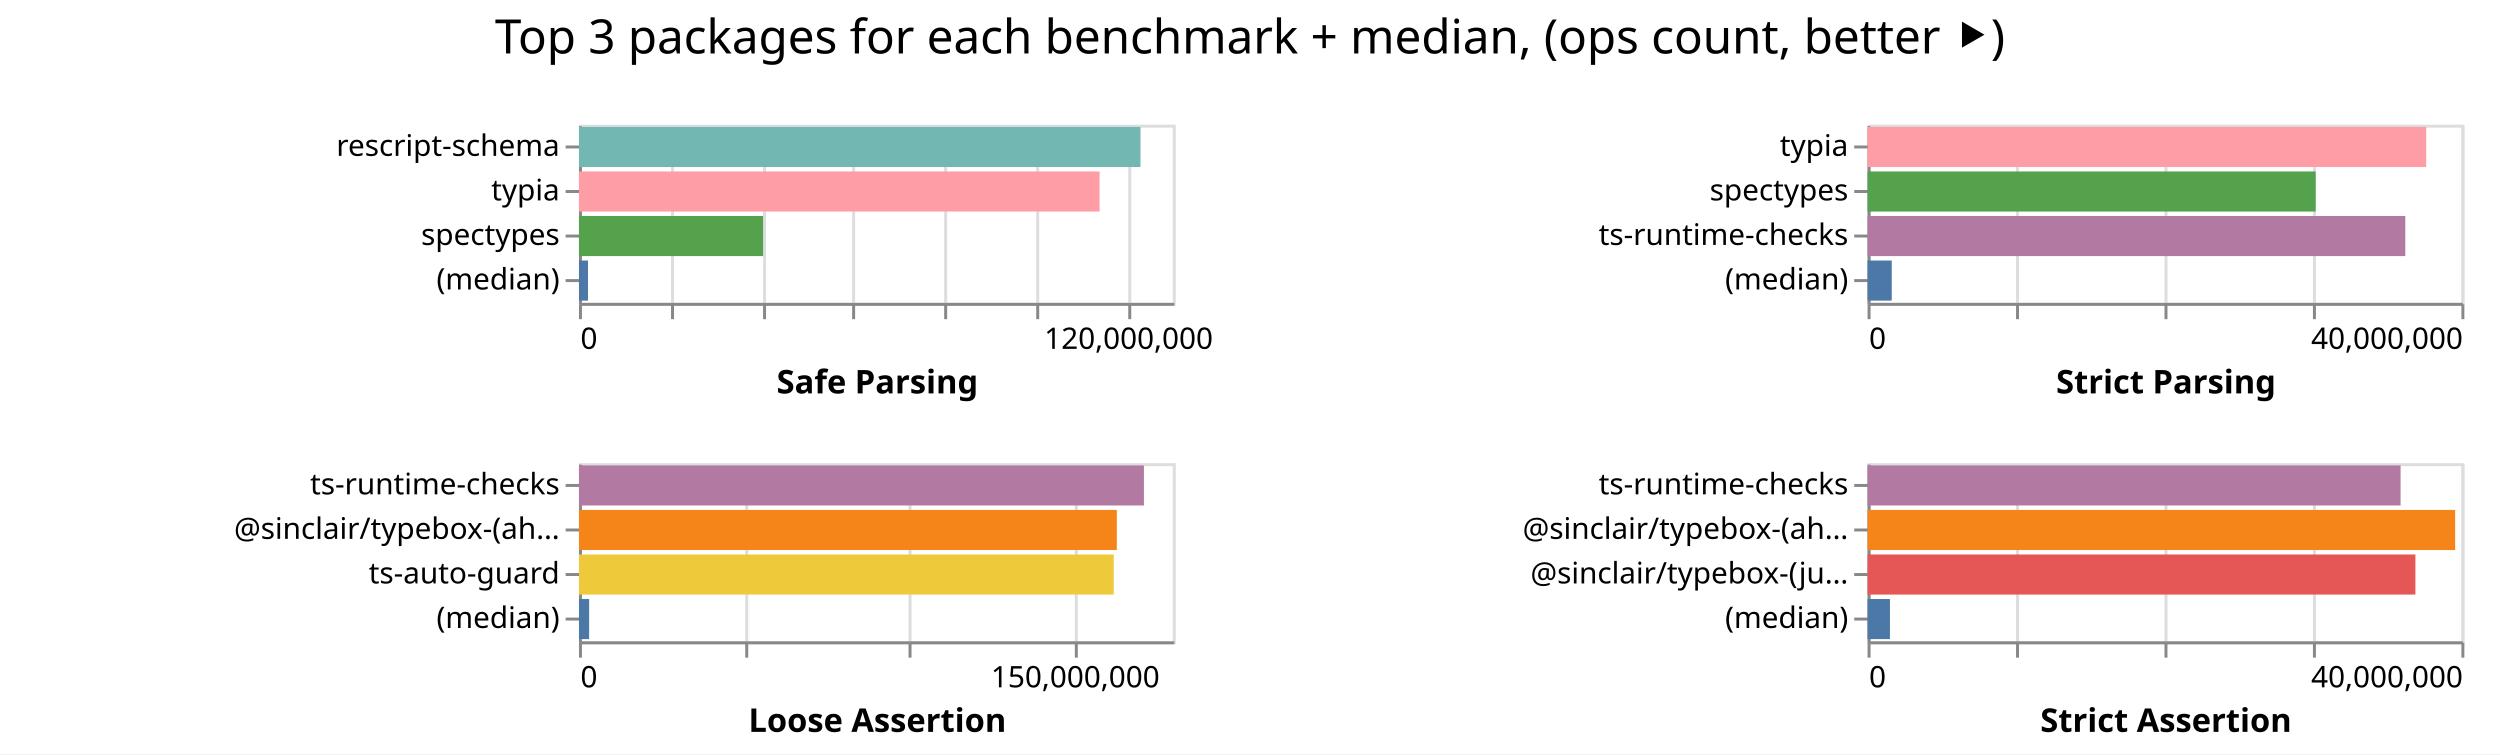
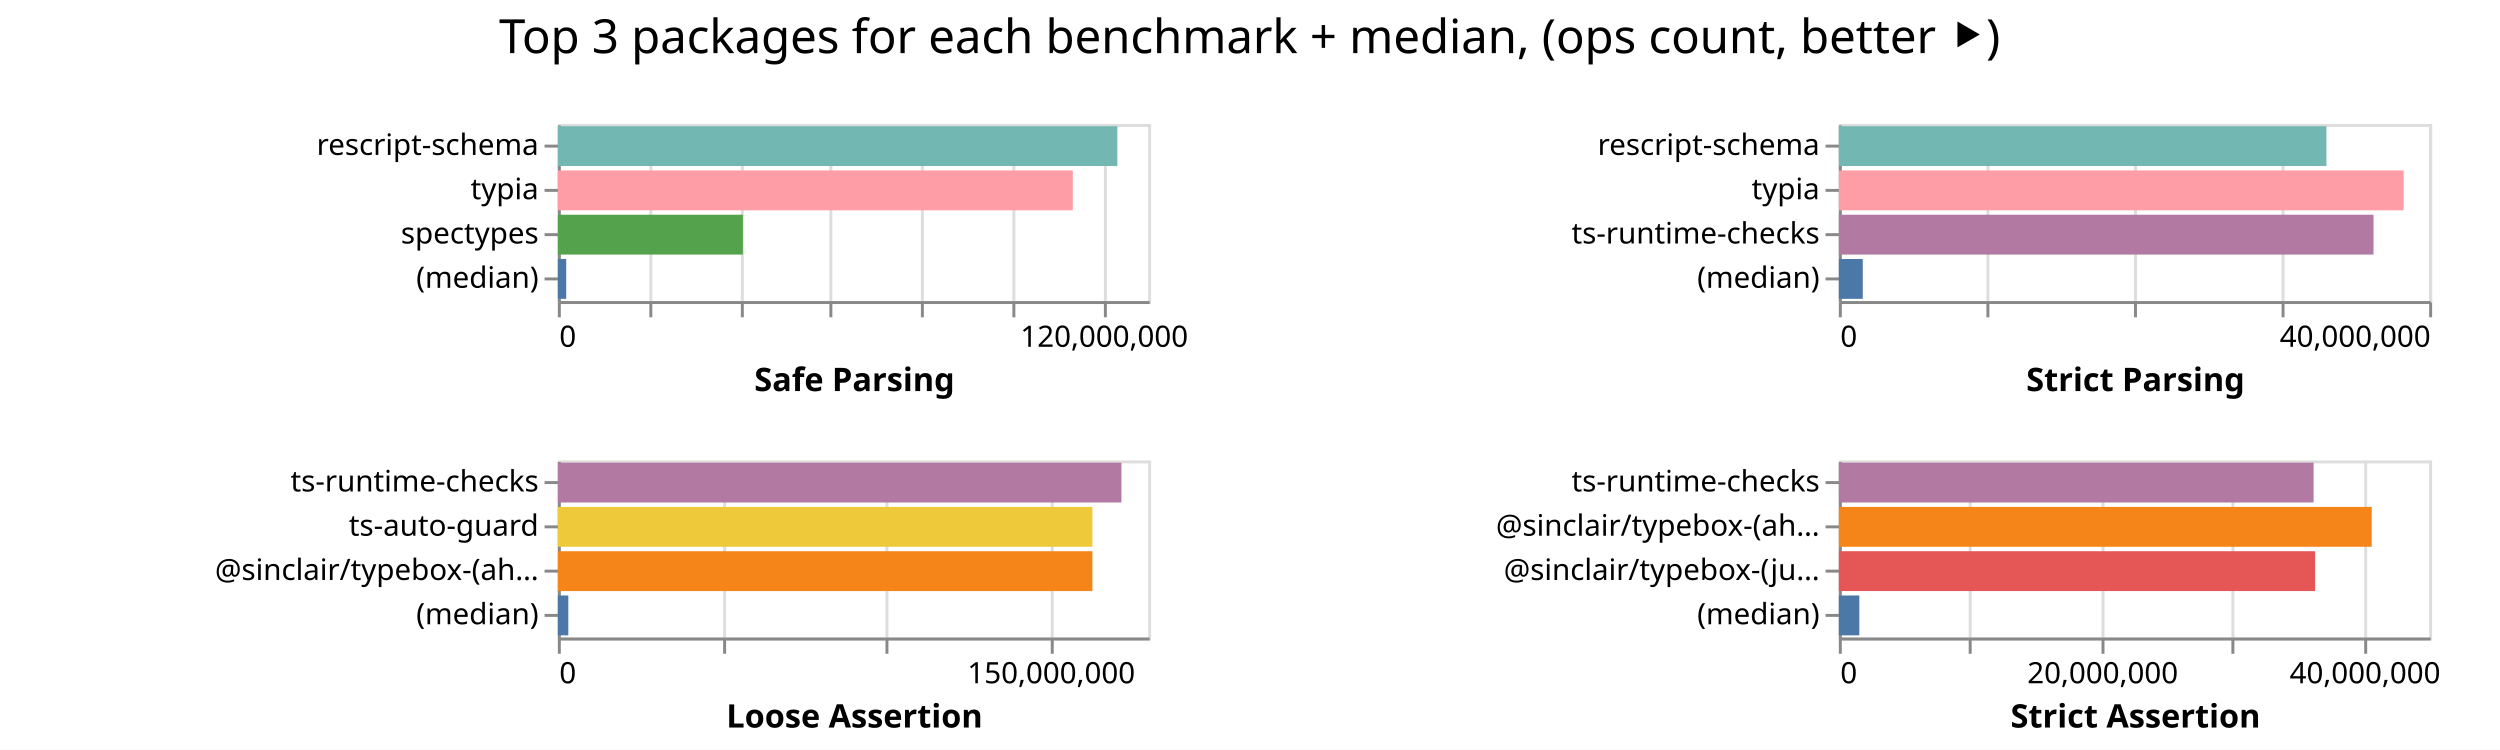
- <svg xmlns="http://www.w3.org/2000/svg" width="842" height="254" class="marks">
-   <path fill="#fff" d="M0 0h842v254H0z" />
+ <svg xmlns="http://www.w3.org/2000/svg" width="847" height="254" class="marks">
+   <path fill="#fff" d="M0 0h847v254H0z" />
  <g fill="none" stroke-miterlimit="10" aria-roledescription="group mark container" class="mark-group role-frame root">
-     <path d="M195 42" aria-hidden="true" class="background" />
+     <path d="M189 42" aria-hidden="true" class="background" />
    <g aria-roledescription="group mark container" class="mark-group role-scope child__Safe_Parsing_group">
-       <path stroke="#ddd" d="M195.5 42.5h200v60h-200Z" aria-hidden="true" class="background" />
+       <path stroke="#ddd" d="M189.5 42.5h200v60h-200Z" aria-hidden="true" class="background" />
      <g aria-hidden="true" class="mark-group role-axis">
-         <path d="M195.5 102.5" aria-hidden="true" class="background" pointer-events="none" />
+         <path d="M189.5 102.5" aria-hidden="true" class="background" pointer-events="none" />
        <g stroke="#ddd" class="mark-rule role-axis-grid" pointer-events="none">
-           <path d="M195.5 102.5v-60M226.5 102.5v-60M257.5 102.5v-60M287.5 102.5v-60M318.5 102.5v-60M349.5 102.5v-60M380.5 102.5v-60" />
+           <path d="M189.5 102.5v-60M220.5 102.5v-60M251.5 102.5v-60M281.5 102.5v-60M312.5 102.5v-60M343.5 102.5v-60M374.5 102.5v-60" />
        </g>
      </g>
      <g aria-label="X-axis titled 'Safe Parsing' for a linear scale with values from 0 to 130,000,000" aria-roledescription="axis" class="mark-group role-axis" pointer-events="none">
-         <path d="M195.5 102.5" aria-hidden="true" class="background" />
+         <path d="M189.5 102.5" aria-hidden="true" class="background" />
        <g stroke="#888" class="mark-rule role-axis-tick">
-           <path d="M195.5 102.5v5M226.5 102.5v5M257.5 102.5v5M287.5 102.5v5M318.5 102.5v5M349.5 102.5v5M380.5 102.5v5" />
+           <path d="M189.5 102.5v5M220.5 102.5v5M251.5 102.5v5M281.5 102.5v5M312.5 102.5v5M343.5 102.5v5M374.5 102.5v5" />
        </g>
        <g fill="#000" class="mark-text role-axis-label" font-family="sans-serif" font-size="10">
-           <text transform="translate(195.5 117.5)">0</text>
-           <text text-anchor="middle" transform="translate(380.115 117.5)">120,000,000</text>
+           <text transform="translate(189.5 117.5)">0</text>
+           <text text-anchor="middle" transform="translate(374.115 117.5)">120,000,000</text>
        </g>
-         <path stroke="#888" d="M195.5 102.5h200" class="mark-rule role-axis-domain" />
-         <text fill="#000" class="mark-text role-axis-title" font-family="sans-serif" font-size="11" font-weight="bold" text-anchor="middle" transform="translate(295.5 132.5)">Safe Parsing</text>
+         <path stroke="#888" d="M189.5 102.5h200" class="mark-rule role-axis-domain" />
+         <text fill="#000" class="mark-text role-axis-title" font-family="sans-serif" font-size="11" font-weight="bold" text-anchor="middle" transform="translate(289.5 132.5)">Safe Parsing</text>
      </g>
      <g aria-label="Y-axis for a discrete scale with 4 values: rescript-schema, typia, spectypes, (median)" aria-roledescription="axis" class="mark-group role-axis" pointer-events="none">
-         <path d="M195.5 42.5" aria-hidden="true" class="background" />
+         <path d="M189.5 42.5" aria-hidden="true" class="background" />
        <g stroke="#888" class="mark-rule role-axis-tick">
-           <path d="M195.5 49.5h-5M195.5 64.5h-5M195.5 79.5h-5M195.5 94.5h-5" />
+           <path d="M189.5 49.5h-5M189.5 64.5h-5M189.5 79.5h-5M189.5 94.5h-5" />
        </g>
        <g fill="#000" class="mark-text role-axis-label" font-family="sans-serif" font-size="10" text-anchor="end">
-           <text transform="translate(188.5 52.5)">rescript-schema</text>
-           <text transform="translate(188.5 67.5)">typia</text>
-           <text transform="translate(188.5 82.5)">spectypes</text>
-           <text transform="translate(188.5 97.5)">(median)</text>
+           <text transform="translate(182.5 52.5)">rescript-schema</text>
+           <text transform="translate(182.5 67.5)">typia</text>
+           <text transform="translate(182.5 82.5)">spectypes</text>
+           <text transform="translate(182.5 97.5)">(median)</text>
        </g>
-         <path stroke="#888" d="M195.5 42.5v60" class="mark-rule role-axis-domain" />
+         <path stroke="#888" d="M189.5 42.5v60" class="mark-rule role-axis-domain" />
      </g>
      <g aria-roledescription="rect mark container" class="mark-rect role-mark child__Safe_Parsing_marks">
-         <path fill="#72b7b2" d="M195 42.75h189.112v13.5H195Z" aria-label="Safe Parsing: 122922515; name: rescript-schema" aria-roledescription="bar" />
-         <path fill="#ff9da6" d="M195 57.75h175.337v13.5H195Z" aria-label="Safe Parsing: 113969322; name: typia" aria-roledescription="bar" />
-         <path fill="#54a24b" d="M195 72.75h62.012v13.5H195Z" aria-label="Safe Parsing: 40308044; name: spectypes" aria-roledescription="bar" />
-         <path fill="#4c78a8" d="M195 87.75h3.034v13.5H195Z" aria-label="Safe Parsing: 1972101; name: (median)" aria-roledescription="bar" />
+         <path fill="#72b7b2" d="M189 42.75h189.565v13.5H189Z" aria-label="Safe Parsing: 123217239; name: rescript-schema" aria-roledescription="bar" />
+         <path fill="#ff9da6" d="M189 57.75h174.461v13.5H189Z" aria-label="Safe Parsing: 113399637; name: typia" aria-roledescription="bar" />
+         <path fill="#54a24b" d="M189 72.75h62.692v13.5H189Z" aria-label="Safe Parsing: 40749538; name: spectypes" aria-roledescription="bar" />
+         <path fill="#4c78a8" d="M189 87.75h2.83v13.5H189Z" aria-label="Safe Parsing: 1839174; name: (median)" aria-roledescription="bar" />
      </g>
    </g>
    <g aria-roledescription="group mark container" class="mark-group role-scope child__Strict_Parsing_group">
-       <path stroke="#ddd" d="M629.5 42.5h200v60h-200Z" aria-hidden="true" class="background" />
+       <path stroke="#ddd" d="M623.5 42.5h200v60h-200Z" aria-hidden="true" class="background" />
      <g aria-hidden="true" class="mark-group role-axis">
-         <path d="M629.5 102.5" aria-hidden="true" class="background" pointer-events="none" />
+         <path d="M623.5 102.5" aria-hidden="true" class="background" pointer-events="none" />
        <g stroke="#ddd" class="mark-rule role-axis-grid" pointer-events="none">
-           <path d="M629.5 102.5v-60M679.5 102.5v-60M729.5 102.5v-60M779.5 102.5v-60M829.5 102.5v-60" />
+           <path d="M623.5 102.5v-60M673.5 102.5v-60M723.5 102.5v-60M773.5 102.5v-60M823.5 102.5v-60" />
        </g>
      </g>
      <g aria-label="X-axis titled 'Strict Parsing' for a linear scale with values from 0 to 40,000,000" aria-roledescription="axis" class="mark-group role-axis" pointer-events="none">
-         <path d="M629.5 102.5" aria-hidden="true" class="background" />
+         <path d="M623.5 102.5" aria-hidden="true" class="background" />
        <g stroke="#888" class="mark-rule role-axis-tick">
-           <path d="M629.5 102.5v5M679.5 102.5v5M729.5 102.5v5M779.5 102.5v5M829.5 102.5v5" />
+           <path d="M623.5 102.5v5M673.5 102.5v5M723.5 102.5v5M773.5 102.5v5M823.5 102.5v5" />
        </g>
        <g fill="#000" class="mark-text role-axis-label" font-family="sans-serif" font-size="10">
-           <text transform="translate(629.5 117.5)">0</text>
-           <text text-anchor="end" transform="translate(829.5 117.5)">40,000,000</text>
+           <text transform="translate(623.5 117.5)">0</text>
+           <text text-anchor="end" transform="translate(823.5 117.5)">40,000,000</text>
        </g>
-         <path stroke="#888" d="M629.5 102.5h200" class="mark-rule role-axis-domain" />
-         <text fill="#000" class="mark-text role-axis-title" font-family="sans-serif" font-size="11" font-weight="bold" text-anchor="middle" transform="translate(729.5 132.5)">Strict Parsing</text>
+         <path stroke="#888" d="M623.5 102.5h200" class="mark-rule role-axis-domain" />
+         <text fill="#000" class="mark-text role-axis-title" font-family="sans-serif" font-size="11" font-weight="bold" text-anchor="middle" transform="translate(723.5 132.5)">Strict Parsing</text>
      </g>
-       <g aria-label="Y-axis for a discrete scale with 4 values: typia, spectypes, ts-runtime-checks, (median)" aria-roledescription="axis" class="mark-group role-axis" pointer-events="none">
-         <path d="M629.5 42.5" aria-hidden="true" class="background" />
+       <g aria-label="Y-axis for a discrete scale with 4 values: rescript-schema, typia, ts-runtime-checks, (median)" aria-roledescription="axis" class="mark-group role-axis" pointer-events="none">
+         <path d="M623.5 42.5" aria-hidden="true" class="background" />
        <g stroke="#888" class="mark-rule role-axis-tick">
-           <path d="M629.5 49.5h-5M629.5 64.5h-5M629.5 79.5h-5M629.5 94.5h-5" />
+           <path d="M623.5 49.5h-5M623.5 64.5h-5M623.5 79.5h-5M623.5 94.5h-5" />
        </g>
        <g fill="#000" class="mark-text role-axis-label" font-family="sans-serif" font-size="10" text-anchor="end">
-           <text transform="translate(622.5 52.5)">typia</text>
-           <text transform="translate(622.5 67.5)">spectypes</text>
-           <text transform="translate(622.5 82.5)">ts-runtime-checks</text>
-           <text transform="translate(622.5 97.5)">(median)</text>
+           <text transform="translate(616.5 52.5)">rescript-schema</text>
+           <text transform="translate(616.5 67.5)">typia</text>
+           <text transform="translate(616.5 82.5)">ts-runtime-checks</text>
+           <text transform="translate(616.5 97.5)">(median)</text>
        </g>
-         <path stroke="#888" d="M629.5 42.5v60" class="mark-rule role-axis-domain" />
+         <path stroke="#888" d="M623.5 42.5v60" class="mark-rule role-axis-domain" />
      </g>
      <g aria-roledescription="rect mark container" class="mark-rect role-mark child__Strict_Parsing_marks">
-         <path fill="#ff9da6" d="M629 42.75h188.14v13.5H629Z" aria-label="Strict Parsing: 37627853; name: typia" aria-roledescription="bar" />
-         <path fill="#54a24b" d="M629 57.75h150.92v13.5H629Z" aria-label="Strict Parsing: 30183993; name: spectypes" aria-roledescription="bar" />
-         <path fill="#b279a2" d="M629 72.75h181.103v13.5H629Z" aria-label="Strict Parsing: 36220693; name: ts-runtime-checks" aria-roledescription="bar" />
-         <path fill="#4c78a8" d="M629 87.75h8.135v13.5H629Z" aria-label="Strict Parsing: 1627086; name: (median)" aria-roledescription="bar" />
+         <path fill="#72b7b2" d="M623 42.75h165.191v13.5H623Z" aria-label="Strict Parsing: 33038220; name: rescript-schema" aria-roledescription="bar" />
+         <path fill="#ff9da6" d="M623 57.75h191.362v13.5H623Z" aria-label="Strict Parsing: 38272431; name: typia" aria-roledescription="bar" />
+         <path fill="#b279a2" d="M623 72.75h181.145v13.5H623Z" aria-label="Strict Parsing: 36229037; name: ts-runtime-checks" aria-roledescription="bar" />
+         <path fill="#4c78a8" d="M623 87.75h8.108v13.5H623Z" aria-label="Strict Parsing: 1621514; name: (median)" aria-roledescription="bar" />
      </g>
    </g>
    <g aria-roledescription="group mark container" class="mark-group role-scope child__Loose_Assertion_group">
-       <path stroke="#ddd" d="M195.5 156.5h200v60h-200Z" aria-hidden="true" class="background" />
+       <path stroke="#ddd" d="M189.5 156.5h200v60h-200Z" aria-hidden="true" class="background" />
      <g aria-hidden="true" class="mark-group role-axis">
-         <path d="M195.5 216.5" aria-hidden="true" class="background" pointer-events="none" />
+         <path d="M189.5 216.5" aria-hidden="true" class="background" pointer-events="none" />
        <g stroke="#ddd" class="mark-rule role-axis-grid" pointer-events="none">
-           <path d="M195.5 216.5v-60M251.5 216.5v-60M306.5 216.5v-60M362.5 216.5v-60" />
+           <path d="M189.5 216.5v-60M245.5 216.5v-60M300.5 216.5v-60M356.5 216.5v-60" />
        </g>
      </g>
      <g aria-label="X-axis titled 'Loose Assertion' for a linear scale with values from 0 to 180,000,000" aria-roledescription="axis" class="mark-group role-axis" pointer-events="none">
-         <path d="M195.5 216.5" aria-hidden="true" class="background" />
+         <path d="M189.5 216.5" aria-hidden="true" class="background" />
        <g stroke="#888" class="mark-rule role-axis-tick">
-           <path d="M195.5 216.5v5M251.5 216.5v5M306.5 216.5v5M362.5 216.5v5" />
+           <path d="M189.5 216.5v5M245.5 216.5v5M300.5 216.5v5M356.5 216.5v5" />
        </g>
        <g fill="#000" class="mark-text role-axis-label" font-family="sans-serif" font-size="10">
-           <text transform="translate(195.5 231.5)">0</text>
-           <text text-anchor="middle" transform="translate(362.167 231.5)">150,000,000</text>
+           <text transform="translate(189.5 231.5)">0</text>
+           <text text-anchor="middle" transform="translate(356.167 231.5)">150,000,000</text>
        </g>
-         <path stroke="#888" d="M195.5 216.5h200" class="mark-rule role-axis-domain" />
-         <text fill="#000" class="mark-text role-axis-title" font-family="sans-serif" font-size="11" font-weight="bold" text-anchor="middle" transform="translate(295.5 246.5)">Loose Assertion</text>
+         <path stroke="#888" d="M189.5 216.5h200" class="mark-rule role-axis-domain" />
+         <text fill="#000" class="mark-text role-axis-title" font-family="sans-serif" font-size="11" font-weight="bold" text-anchor="middle" transform="translate(289.5 246.5)">Loose Assertion</text>
      </g>
-       <g aria-label="Y-axis for a discrete scale with 4 values: ts-runtime-checks, @sinclair/typebox-(ahead-of-time), ts-auto-guard, (median)" aria-roledescription="axis" class="mark-group role-axis" pointer-events="none">
-         <path d="M195.5 156.5" aria-hidden="true" class="background" />
+       <g aria-label="Y-axis for a discrete scale with 4 values: ts-runtime-checks, ts-auto-guard, @sinclair/typebox-(ahead-of-time), (median)" aria-roledescription="axis" class="mark-group role-axis" pointer-events="none">
+         <path d="M189.5 156.5" aria-hidden="true" class="background" />
        <g stroke="#888" class="mark-rule role-axis-tick">
-           <path d="M195.5 163.5h-5M195.5 178.5h-5M195.5 193.5h-5M195.5 208.5h-5" />
+           <path d="M189.5 163.5h-5M189.5 178.5h-5M189.5 193.5h-5M189.5 208.5h-5" />
        </g>
        <g fill="#000" class="mark-text role-axis-label" font-family="sans-serif" font-size="10" text-anchor="end">
-           <text transform="translate(188.5 166.5)">ts-runtime-checks</text>
-           <text transform="translate(188.5 181.5)">@sinclair/typebox-(ah…</text>
-           <text transform="translate(188.5 196.5)">ts-auto-guard</text>
-           <text transform="translate(188.5 211.5)">(median)</text>
+           <text transform="translate(182.5 166.5)">ts-runtime-checks</text>
+           <text transform="translate(182.5 181.5)">ts-auto-guard</text>
+           <text transform="translate(182.5 196.5)">@sinclair/typebox-(ah…</text>
+           <text transform="translate(182.5 211.5)">(median)</text>
        </g>
-         <path stroke="#888" d="M195.5 156.5v60" class="mark-rule role-axis-domain" />
+         <path stroke="#888" d="M189.5 156.5v60" class="mark-rule role-axis-domain" />
      </g>
      <g aria-roledescription="rect mark container" class="mark-rect role-mark child__Loose_Assertion_marks">
-         <path fill="#b279a2" d="M195 156.75h190.273v13.5H195Z" aria-label="Loose Assertion: 171246125; name: ts-runtime-checks" aria-roledescription="bar" />
-         <path fill="#f58518" d="M195 171.75h181.147v13.5H195Z" aria-label="Loose Assertion: 163032334; name: @sinclair/typebox-(ahead-of-time)" aria-roledescription="bar" />
-         <path fill="#eeca3b" d="M195 186.75h180.11v13.5H195Z" aria-label="Loose Assertion: 162098547; name: ts-auto-guard" aria-roledescription="bar" />
-         <path fill="#4c78a8" d="M195 201.75h3.42v13.5H195Z" aria-label="Loose Assertion: 3077784; name: (median)" aria-roledescription="bar" />
+         <path fill="#b279a2" d="M189 156.75h190.942v13.5H189Z" aria-label="Loose Assertion: 171847898; name: ts-runtime-checks" aria-roledescription="bar" />
+         <path fill="#eeca3b" d="M189 171.75h181.11v13.5H189Z" aria-label="Loose Assertion: 162999271; name: ts-auto-guard" aria-roledescription="bar" />
+         <path fill="#f58518" d="M189 186.75h181.107v13.5H189Z" aria-label="Loose Assertion: 162995919; name: @sinclair/typebox-(ahead-of-time)" aria-roledescription="bar" />
+         <path fill="#4c78a8" d="M189 201.75h3.547v13.5H189Z" aria-label="Loose Assertion: 3192379; name: (median)" aria-roledescription="bar" />
      </g>
    </g>
    <g aria-roledescription="group mark container" class="mark-group role-scope child__Strict_Assertion_group">
-       <path stroke="#ddd" d="M629.5 156.5h200v60h-200Z" aria-hidden="true" class="background" />
+       <path stroke="#ddd" d="M623.5 156.5h200v60h-200Z" aria-hidden="true" class="background" />
      <g aria-hidden="true" class="mark-group role-axis">
-         <path d="M629.5 216.5" aria-hidden="true" class="background" pointer-events="none" />
+         <path d="M623.5 216.5" aria-hidden="true" class="background" pointer-events="none" />
        <g stroke="#ddd" class="mark-rule role-axis-grid" pointer-events="none">
-           <path d="M629.5 216.5v-60M679.5 216.5v-60M729.5 216.5v-60M779.5 216.5v-60M829.5 216.5v-60" />
+           <path d="M623.5 216.5v-60M667.5 216.5v-60M712.5 216.5v-60M756.5 216.5v-60M801.5 216.5v-60" />
        </g>
      </g>
-       <g aria-label="X-axis titled 'Strict Assertion' for a linear scale with values from 0 to 40,000,000" aria-roledescription="axis" class="mark-group role-axis" pointer-events="none">
-         <path d="M629.5 216.5" aria-hidden="true" class="background" />
+       <g aria-label="X-axis titled 'Strict Assertion' for a linear scale with values from 0 to 45,000,000" aria-roledescription="axis" class="mark-group role-axis" pointer-events="none">
+         <path d="M623.5 216.5" aria-hidden="true" class="background" />
        <g stroke="#888" class="mark-rule role-axis-tick">
-           <path d="M629.5 216.5v5M679.5 216.5v5M729.5 216.5v5M779.5 216.5v5M829.5 216.5v5" />
+           <path d="M623.5 216.5v5M667.5 216.5v5M712.5 216.5v5M756.5 216.5v5M801.5 216.5v5" />
        </g>
        <g fill="#000" class="mark-text role-axis-label" font-family="sans-serif" font-size="10">
-           <text transform="translate(629.5 231.5)">0</text>
-           <text text-anchor="end" transform="translate(829.5 231.5)">40,000,000</text>
+           <text transform="translate(623.5 231.5)">0</text>
+           <text text-anchor="middle" transform="translate(712.389 231.5)">20,000,000</text>
+           <text text-anchor="middle" transform="translate(801.278 231.5)">40,000,000</text>
        </g>
-         <path stroke="#888" d="M629.5 216.5h200" class="mark-rule role-axis-domain" />
-         <text fill="#000" class="mark-text role-axis-title" font-family="sans-serif" font-size="11" font-weight="bold" text-anchor="middle" transform="translate(729.5 246.5)">Strict Assertion</text>
+         <path stroke="#888" d="M623.5 216.5h200" class="mark-rule role-axis-domain" />
+         <text fill="#000" class="mark-text role-axis-title" font-family="sans-serif" font-size="11" font-weight="bold" text-anchor="middle" transform="translate(723.5 246.5)">Strict Assertion</text>
      </g>
      <g aria-label="Y-axis for a discrete scale with 4 values: ts-runtime-checks, @sinclair/typebox-(ahead-of-time), @sinclair/typebox-(just-in-time), (median)" aria-roledescription="axis" class="mark-group role-axis" pointer-events="none">
-         <path d="M629.5 156.5" aria-hidden="true" class="background" />
+         <path d="M623.5 156.5" aria-hidden="true" class="background" />
        <g stroke="#888" class="mark-rule role-axis-tick">
-           <path d="M629.5 163.5h-5M629.5 178.5h-5M629.5 193.5h-5M629.5 208.5h-5" />
+           <path d="M623.5 163.5h-5M623.5 178.5h-5M623.5 193.5h-5M623.5 208.5h-5" />
        </g>
        <g fill="#000" class="mark-text role-axis-label" font-family="sans-serif" font-size="10" text-anchor="end">
-           <text transform="translate(622.5 166.5)">ts-runtime-checks</text>
-           <text transform="translate(622.5 181.5)">@sinclair/typebox-(ah…</text>
-           <text transform="translate(622.5 196.5)">@sinclair/typebox-(ju…</text>
-           <text transform="translate(622.5 211.5)">(median)</text>
+           <text transform="translate(616.5 166.5)">ts-runtime-checks</text>
+           <text transform="translate(616.5 181.5)">@sinclair/typebox-(ah…</text>
+           <text transform="translate(616.5 196.5)">@sinclair/typebox-(ju…</text>
+           <text transform="translate(616.5 211.5)">(median)</text>
        </g>
-         <path stroke="#888" d="M629.5 156.5v60" class="mark-rule role-axis-domain" />
+         <path stroke="#888" d="M623.5 156.5v60" class="mark-rule role-axis-domain" />
      </g>
      <g aria-roledescription="rect mark container" class="mark-rect role-mark child__Strict_Assertion_marks">
-         <path fill="#b279a2" d="M629 156.75h179.513v13.5H629Z" aria-label="Strict Assertion: 35902609; name: ts-runtime-checks" aria-roledescription="bar" />
-         <path fill="#f58518" d="M629 171.75h197.888v13.5H629Z" aria-label="Strict Assertion: 39577515; name: @sinclair/typebox-(ahead-of-time)" aria-roledescription="bar" />
-         <path fill="#e45756" d="M629 186.75h184.506v13.5H629Z" aria-label="Strict Assertion: 36901232; name: @sinclair/typebox-(just-in-time)" aria-roledescription="bar" />
-         <path fill="#4c78a8" d="M629 201.75h7.534v13.5H629Z" aria-label="Strict Assertion: 1506770; name: (median)" aria-roledescription="bar" />
+         <path fill="#b279a2" d="M623 156.75h160.847v13.5H623Z" aria-label="Strict Assertion: 36190537; name: ts-runtime-checks" aria-roledescription="bar" />
+         <path fill="#f58518" d="M623 171.75h180.537v13.5H623Z" aria-label="Strict Assertion: 40620851; name: @sinclair/typebox-(ahead-of-time)" aria-roledescription="bar" />
+         <path fill="#e45756" d="M623 186.75h161.355v13.5H623Z" aria-label="Strict Assertion: 36304965; name: @sinclair/typebox-(just-in-time)" aria-roledescription="bar" />
+         <path fill="#4c78a8" d="M623 201.75h6.943v13.5H623Z" aria-label="Strict Assertion: 1562082; name: (median)" aria-roledescription="bar" />
      </g>
    </g>
    <g class="mark-group role-title">
-       <path d="M421 5" aria-hidden="true" class="background" pointer-events="none" />
-       <text fill="#000" aria-label="Title text 'Top 3 packages for each benchmark + median, (ops count, better ⯈)'" aria-roledescription="title" class="mark-text role-title-text" font-family="sans-serif" font-size="16" pointer-events="none" text-anchor="middle" transform="translate(421 18)">Top 3 packages for each benchmark + median, (ops count, better ⯈)</text>
+       <path d="M423.389 5" aria-hidden="true" class="background" pointer-events="none" />
+       <text fill="#000" aria-label="Title text 'Top 3 packages for each benchmark + median, (ops count, better ⯈)'" aria-roledescription="title" class="mark-text role-title-text" font-family="sans-serif" font-size="16" pointer-events="none" text-anchor="middle" transform="translate(423.389 18)">Top 3 packages for each benchmark + median, (ops count, better ⯈)</text>
    </g>
  </g>
</svg>
